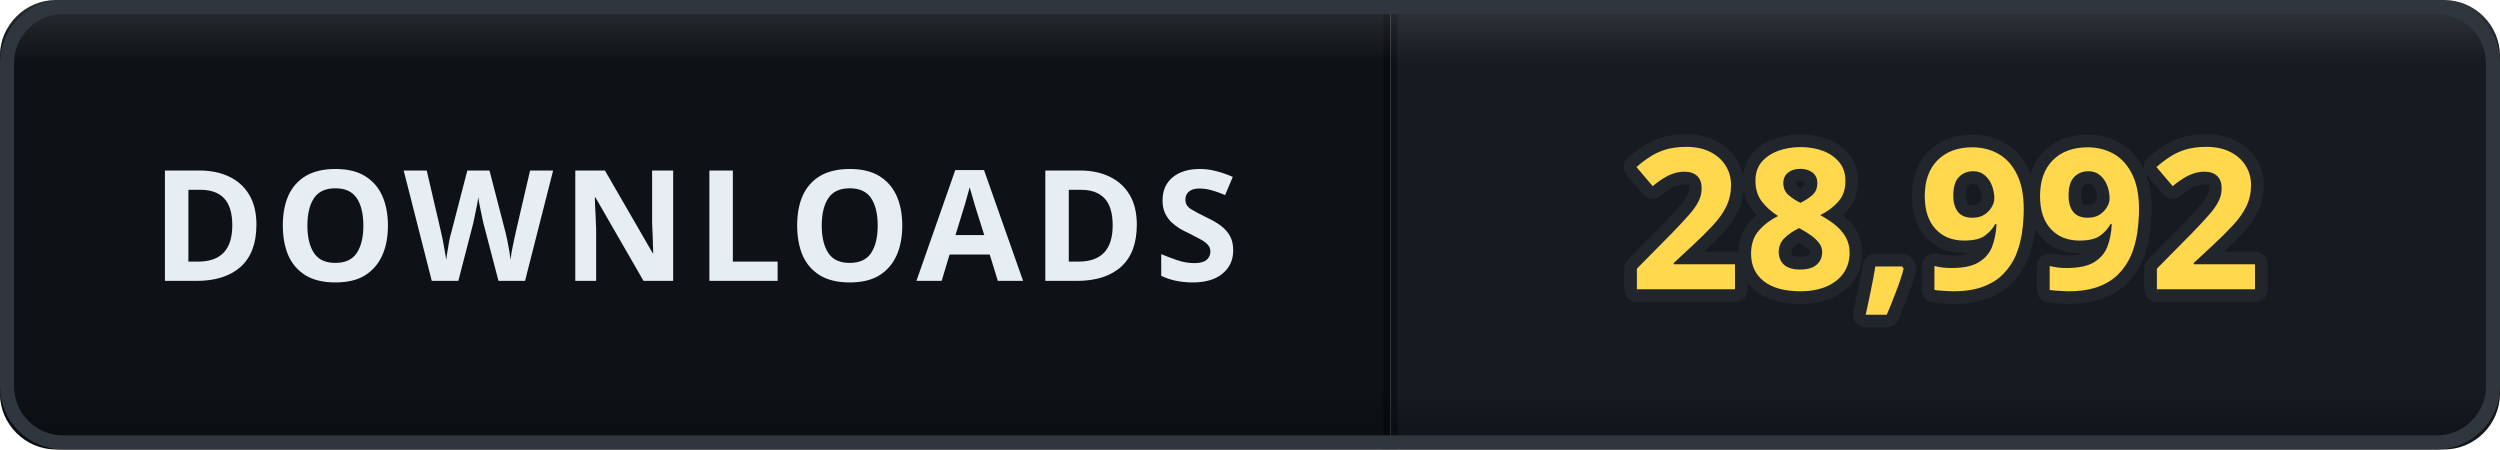
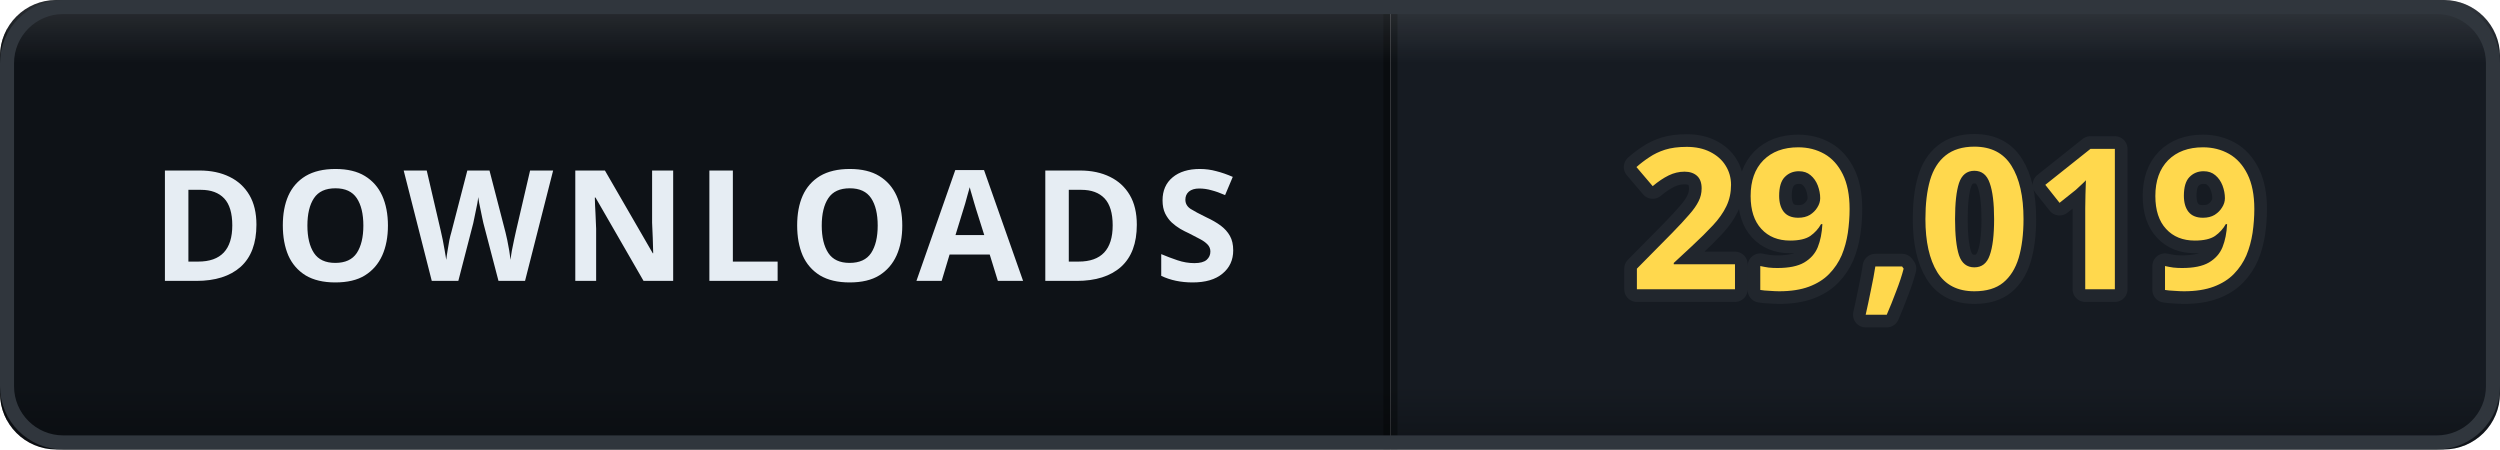
- <svg xmlns="http://www.w3.org/2000/svg" width="178" height="32" viewBox="0 0 178 32" role="img" aria-label="DOWNLOADS: 28,992">
+ <svg xmlns="http://www.w3.org/2000/svg" width="178" height="32" viewBox="0 0 178 32" role="img" aria-label="DOWNLOADS: 29,019">
  <defs>
    <clipPath id="clip">
      <rect width="178" height="32" rx="4" />
    </clipPath>
    <linearGradient id="bevel" x1="0" y1="0" x2="0" y2="1">
      <stop offset="0" stop-color="#ffffff" stop-opacity="0.12" />
      <stop offset="0.14" stop-color="#ffffff" stop-opacity="0" />
      <stop offset="0.86" stop-color="#000000" stop-opacity="0" />
      <stop offset="1" stop-color="#000000" stop-opacity="0.28" />
    </linearGradient>
  </defs>
  <g clip-path="url(#clip)">
    <rect width="0" height="32" fill="#161b22" />
    <rect x="0" width="99" height="32" fill="#0e1217" />
    <rect x="99" width="79" height="32" fill="#161b22" />
    <rect x="-0.5" width="1" height="32" fill="#000000" opacity="0.35" />
    <rect x="98.5" width="1" height="32" fill="#000000" opacity="0.35" />
    <text x="49.5" y="20" font-family="Verdana, 'Segoe UI', sans-serif" font-size="11" font-weight="700" letter-spacing="0.6" fill="#e6edf3" text-anchor="middle">DOWNLOADS</text>
-     <text x="138.5" y="20.6" font-family="Verdana, 'Segoe UI', sans-serif" font-size="14" font-weight="700" letter-spacing="0.2" fill="#ffd84d" stroke="#21262d" stroke-width="1.8" stroke-linejoin="round" paint-order="stroke" text-anchor="middle">28,992</text>
+     <text x="138.5" y="20.6" font-family="Verdana, 'Segoe UI', sans-serif" font-size="14" font-weight="700" letter-spacing="0.2" fill="#ffd84d" stroke="#21262d" stroke-width="1.8" stroke-linejoin="round" paint-order="stroke" text-anchor="middle">29,019</text>
    <rect width="178" height="32" rx="4" fill="url(#bevel)" />
  </g>
  <rect x="0.5" y="0.5" width="177" height="31" rx="4" fill="none" stroke="#30363d" />
</svg>
